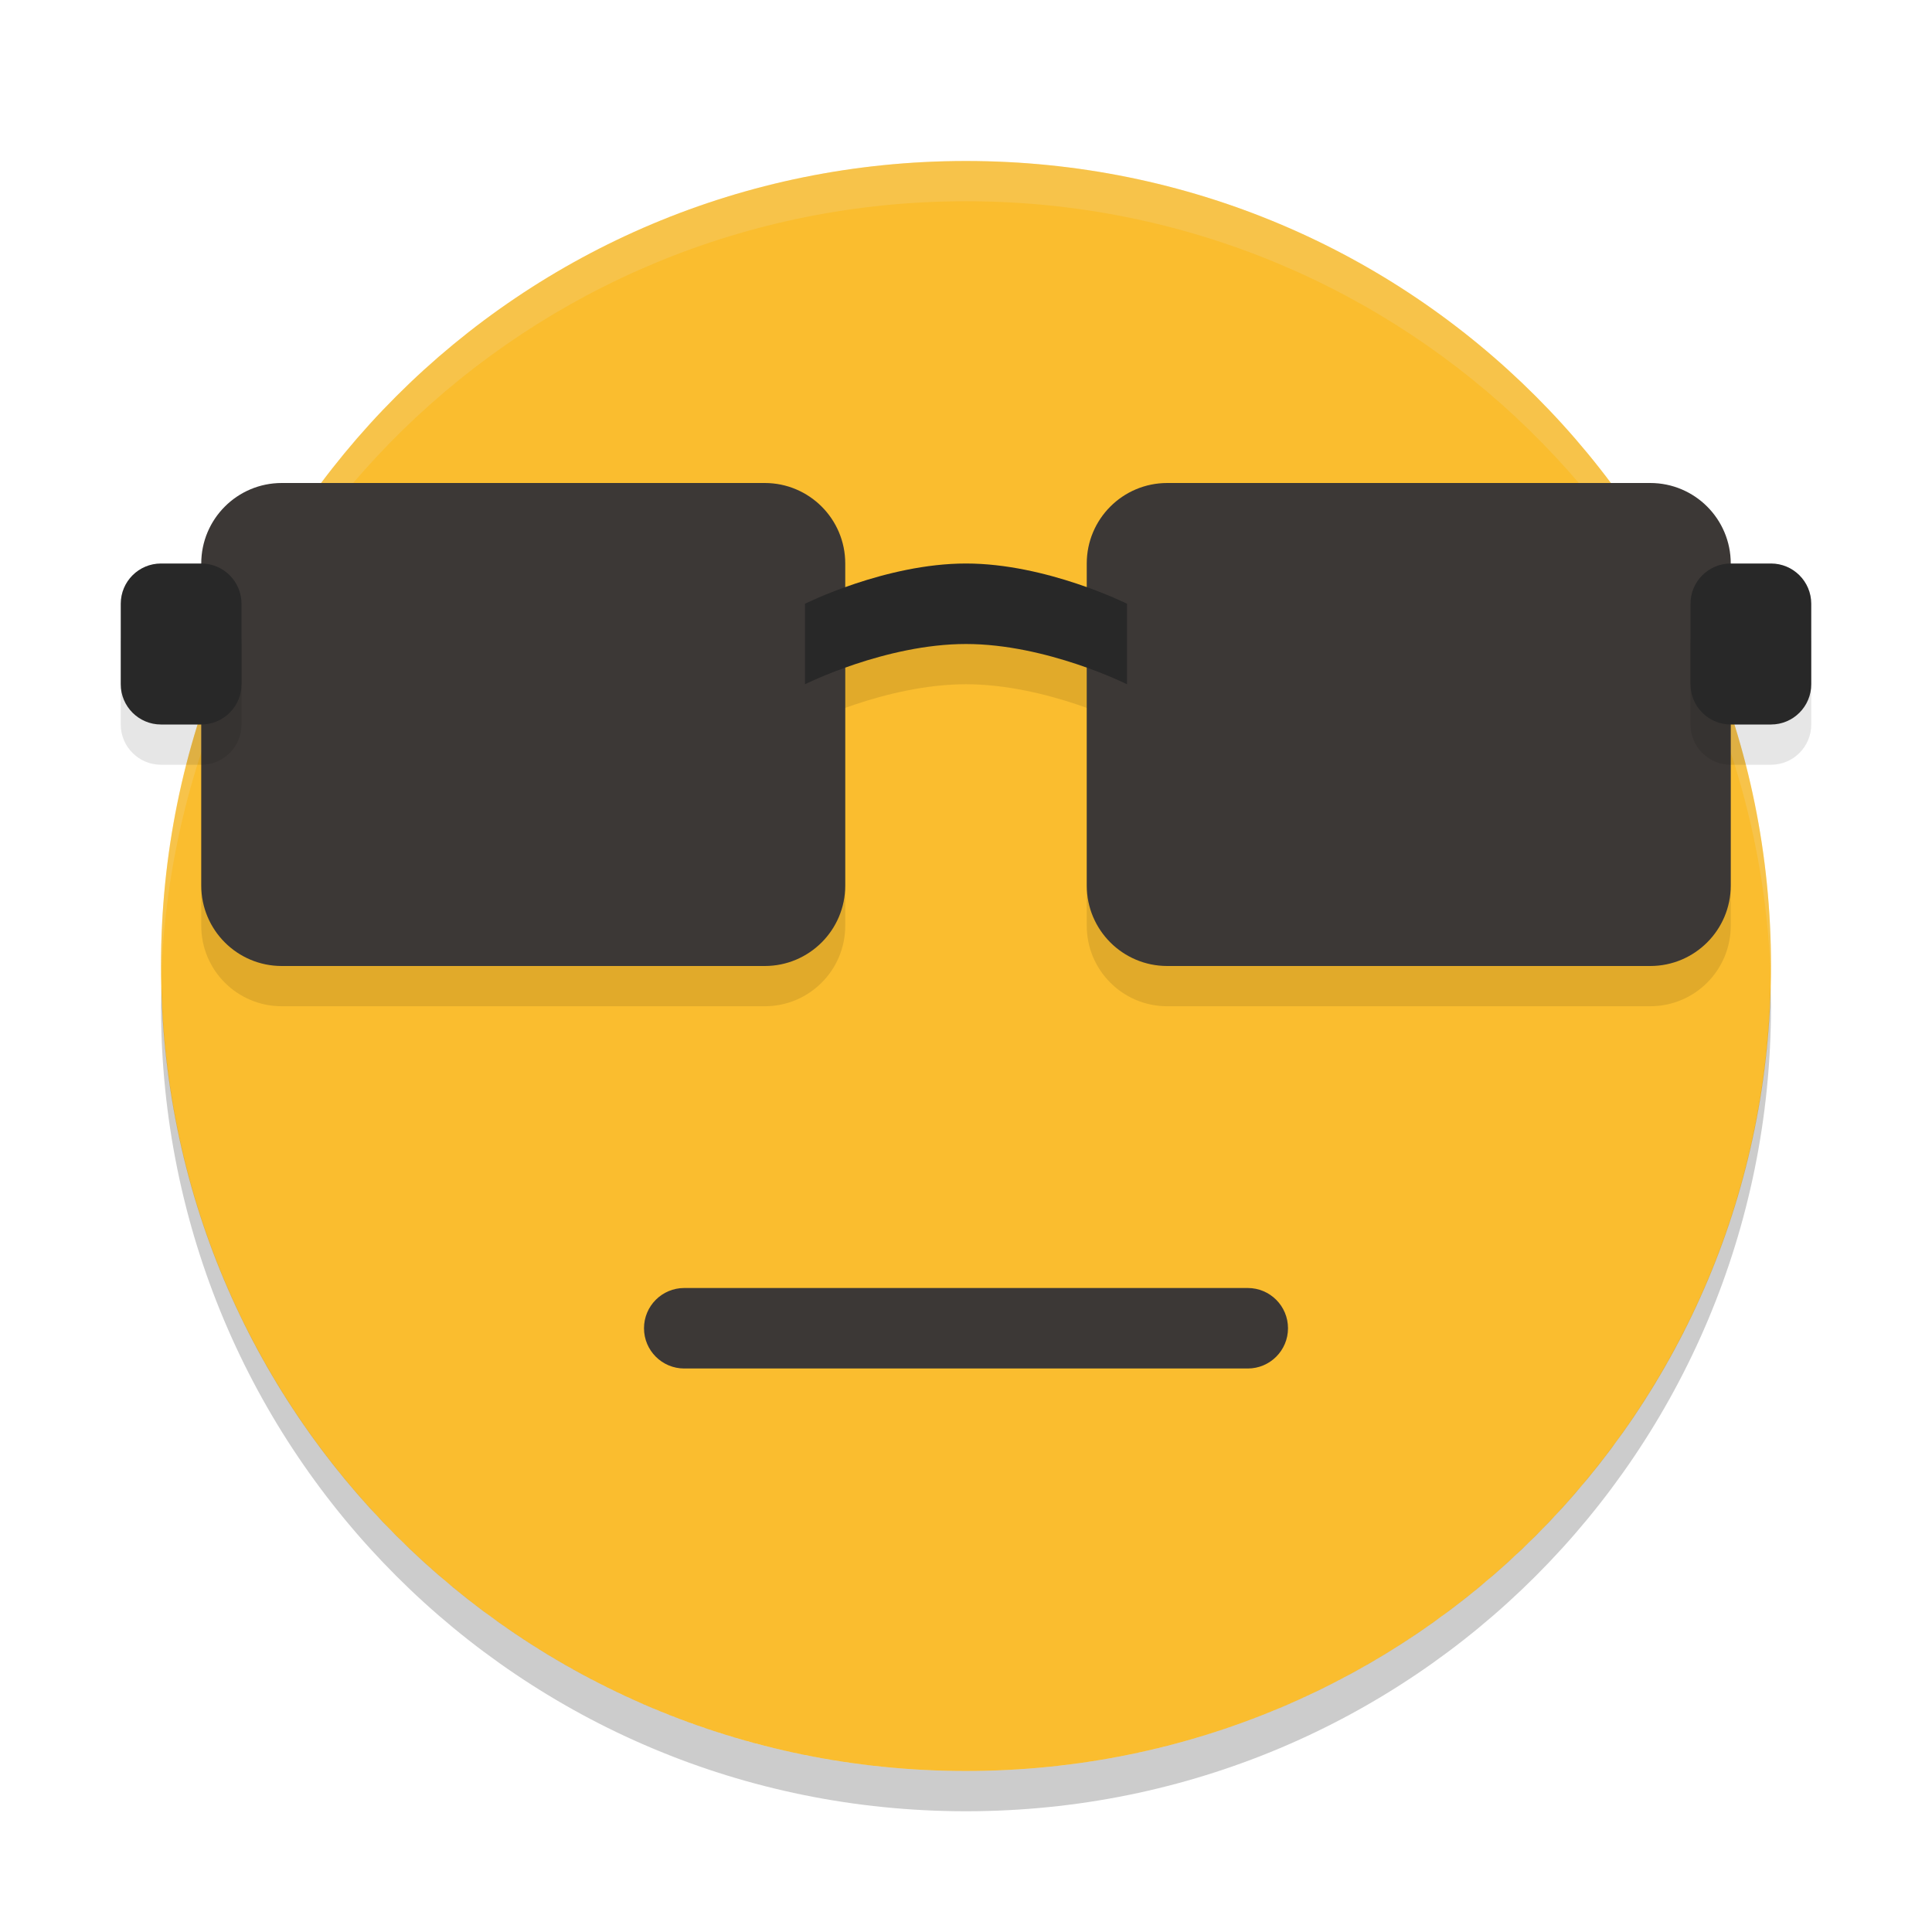
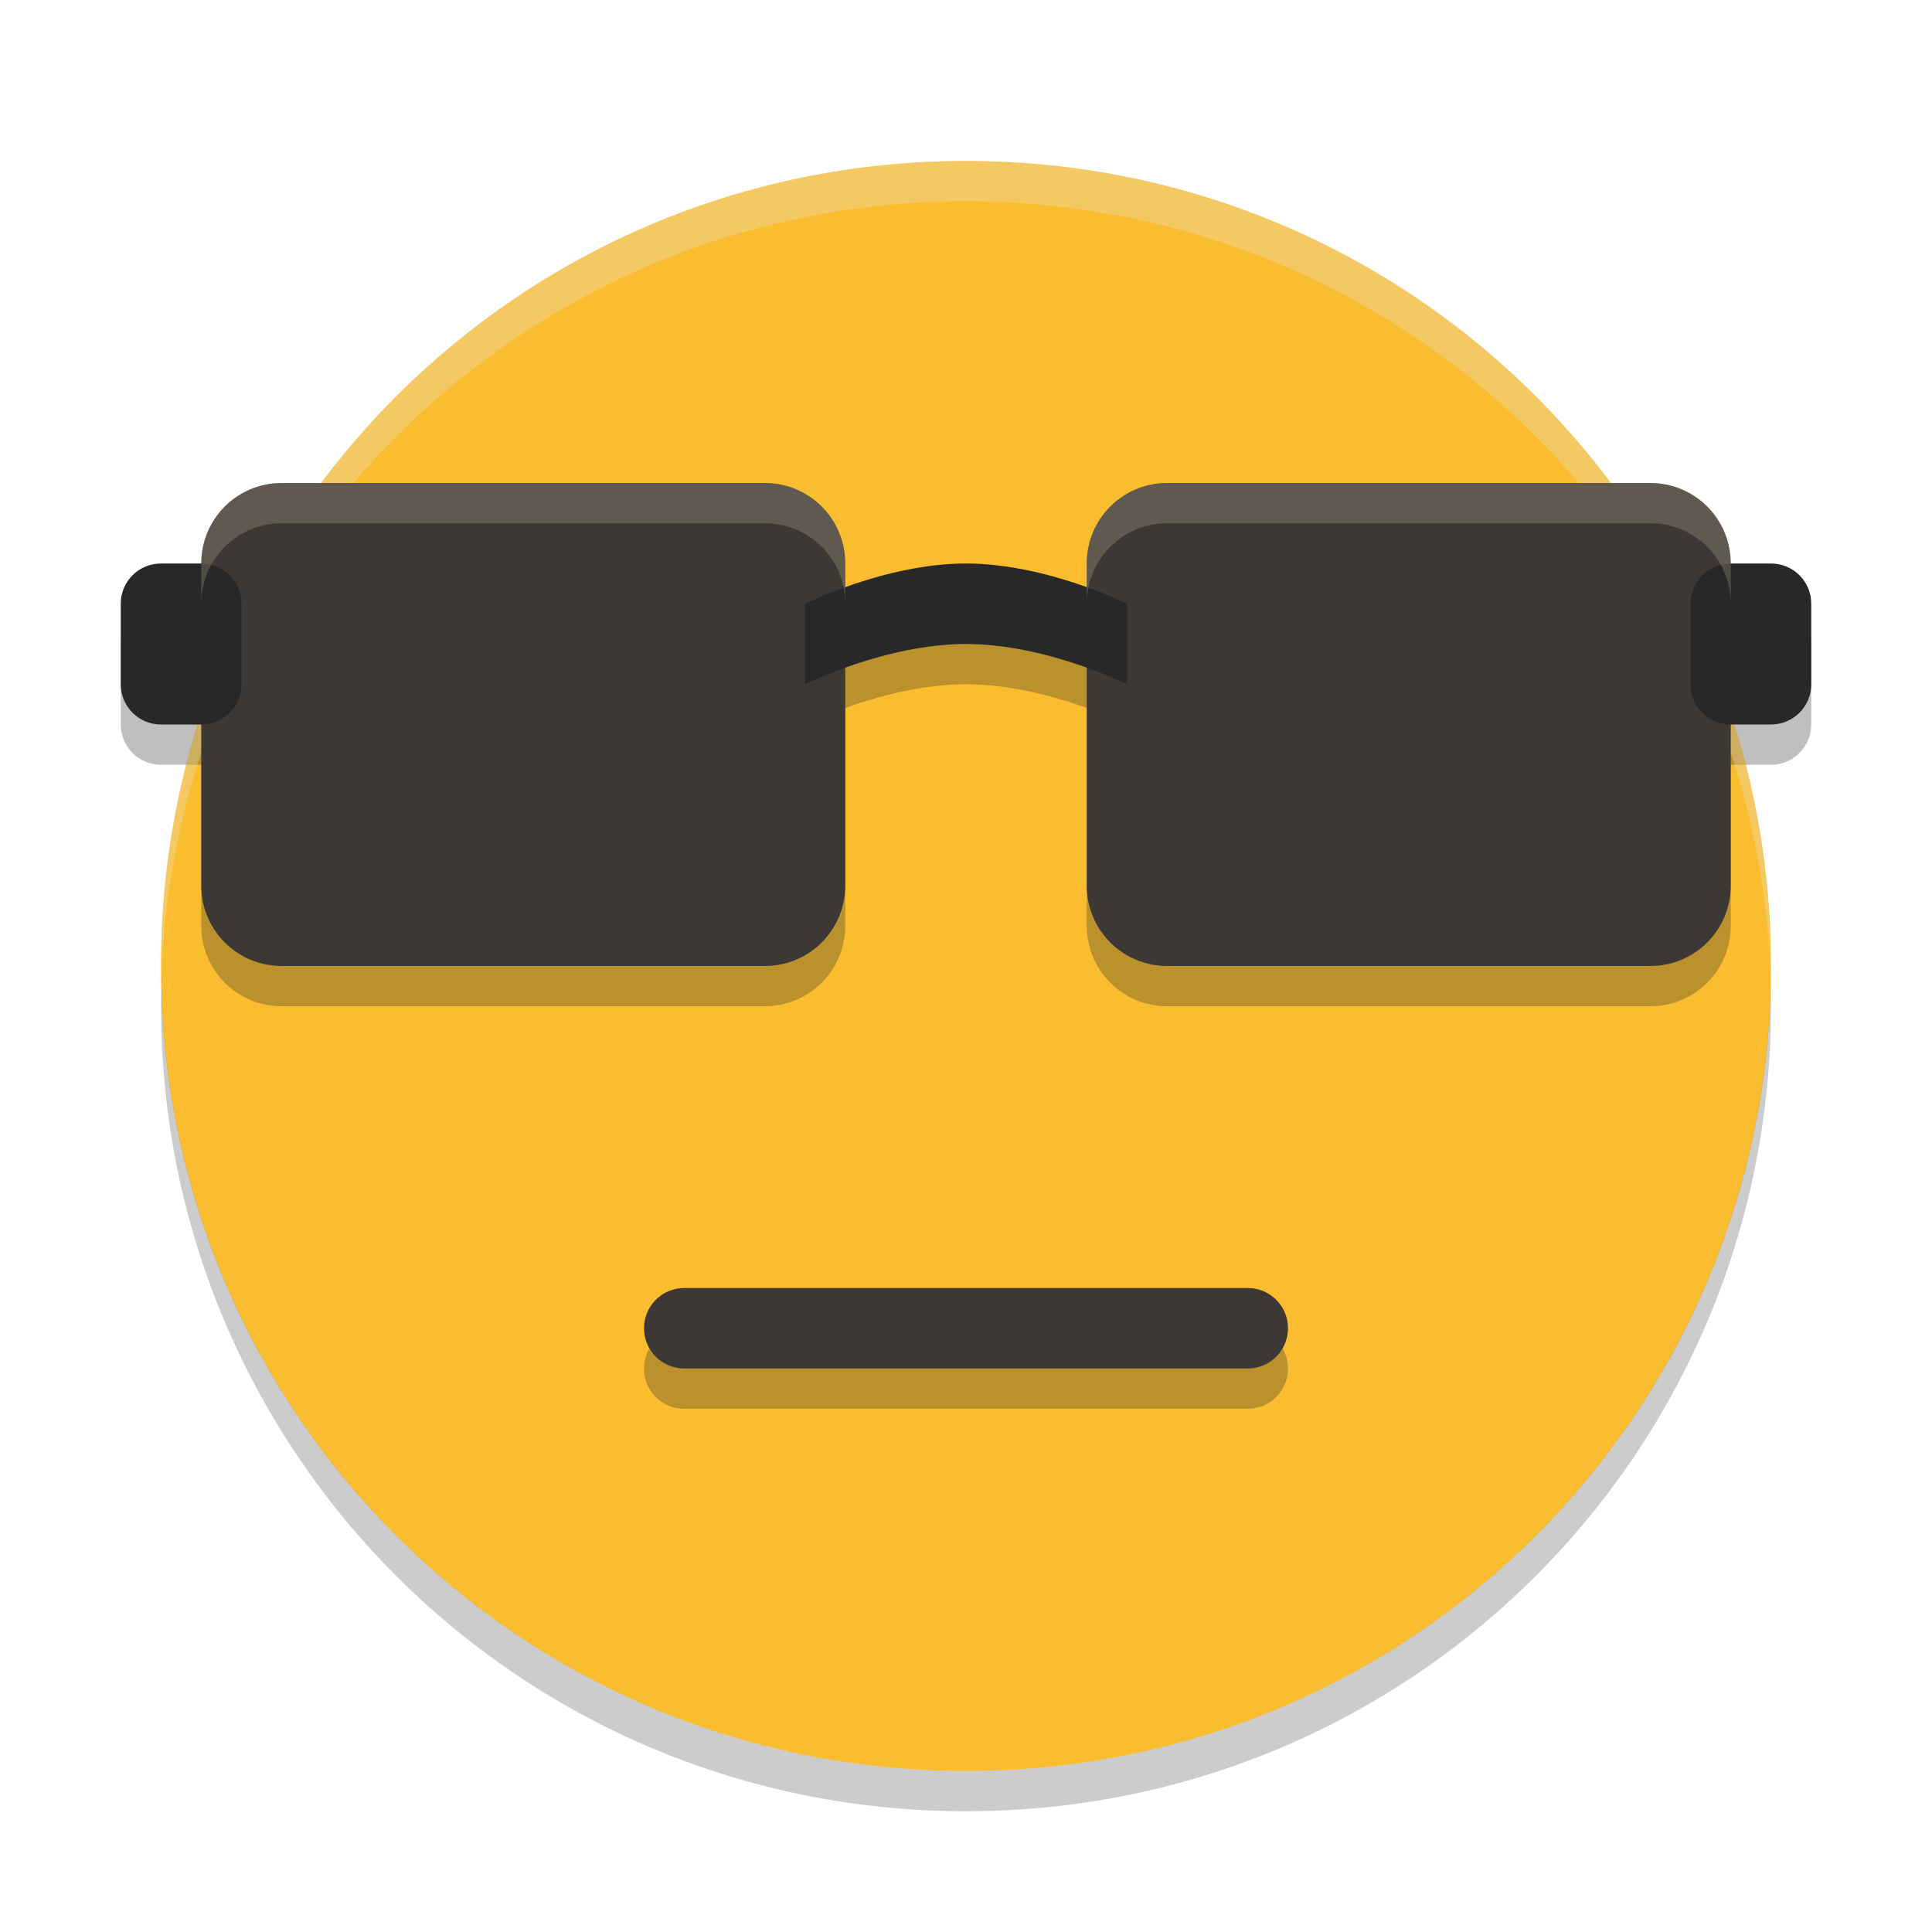
<svg xmlns="http://www.w3.org/2000/svg" width="48" height="48" version="1">
-   <path style="fill:#fabd2f" d="M 24,4 C 12.92,4 4,12.92 4,24 4,35.08 12.92,44 24,44 35.08,44 44,35.08 44,24 44,12.92 35.08,4 24,4 Z" />
-   <rect style="opacity:0.1" width="16" height="12" x="5" y="13" rx="2" ry="2" />
-   <rect style="opacity:0.1" width="16" height="12" x="27" y="13" rx="2" ry="2" />
-   <path style="opacity:0.2;fill:#ebdbb2" d="M 24,4 C 12.92,4 4,12.92 4,24 4,24.168 3.996,24.333 4,24.5 4.264,13.654 13.088,5 24,5 34.912,5 43.736,13.654 44,24.5 44.004,24.333 44,24.168 44,24 44,12.92 35.08,4 24,4 Z" />
-   <path style="opacity:0.2" d="M 4.012,24.5 C 4.008,24.667 4,24.832 4,25 c 0,11.08 8.92,20 20,20 11.08,0 20,-8.92 20,-20 0,-0.168 -0.008,-0.333 -0.012,-0.5 -0.264,10.846 -9.076,19.5 -19.988,19.5 -10.912,0 -19.724,-8.654 -19.988,-19.5 z" />
-   <path style="opacity:0.1" d="m 20,16 c 0,0 2,-1 4,-1 2,0 4,1 4,1 l 0,2 c 0,0 -2,-1 -4,-1 -2,0 -4,1 -4,1 z" />
-   <rect style="fill:#3c3836" width="16" height="12" x="5" y="12" rx="2" ry="2" />
-   <rect style="fill:#3c3836" width="16" height="12" x="27" y="12" rx="2" ry="2" />
-   <rect style="opacity:0.1" width="3" height="4" x="3" y="15" rx="1" ry="1" />
-   <rect style="fill:#282828" width="3" height="4" x="3" y="14" rx="1" ry="1" />
-   <rect style="opacity:0.1" width="3" height="4" x="42" y="15" rx="1" ry="1" />
-   <rect style="fill:#282828" width="3" height="4" x="42" y="14" rx="1" ry="1" />
-   <path style="fill:#282828" d="m 20,15 c 0,0 2,-1 4,-1 2,0 4,1 4,1 l 0,2 c 0,0 -2,-1 -4,-1 -2,0 -4,1 -4,1 z" />
-   <rect style="fill:#3c3836" width="16" height="2" x="16" y="32" rx="1" ry="1" />
+   <path d="m24 4c-11.08 0-20 8.92-20 20s8.92 20 20 20 20-8.92 20-20-8.92-20-20-20z" fill="#fabd2f" />
+   <path d="m7 13c-1.108 0-2 0.892-2 2h-1c-0.554 0-1 0.446-1 1v2c0 0.554 0.446 1 1 1h1v4c0 1.108 0.892 2 2 2h12c1.108 0 2-0.892 2-2v-5.412c0.769-0.275 1.884-0.588 3-0.588s2.232 0.313 3 0.588v5.412c0 1.108 0.892 2 2 2h12c1.108 0 2-0.892 2-2v-4h1c0.554 0 1-0.446 1-1v-2c0-0.554-0.446-1-1-1h-1c0-1.108-0.892-2-2-2h-12c-1.108 0-2 0.892-2 2v0.588c-0.769-0.275-1.884-0.588-3-0.588s-2.232 0.313-3 0.588v-0.588c0-1.108-0.892-2-2-2h-12zm10 20c-0.554 0-1 0.446-1 1s0.446 1 1 1h14c0.554 0 1-0.446 1-1s-0.446-1-1-1h-14z" fill="#282828" opacity=".3" />
+   <path d="m24 4c-11.08 0-20 8.92-20 20 0 0.168-4e-3 0.333 0 0.5 0.264-10.846 9.088-19.5 20-19.5s19.736 8.654 20 19.5c4e-3 -0.167 0-0.332 0-0.5 0-11.08-8.92-20-20-20z" fill="#ebdbb2" opacity=".4" />
+   <path d="m4.012 24.5c-0.004 0.167-0.012 0.332-0.012 0.5 0 11.08 8.92 20 20 20s20-8.92 20-20c0-0.168-0.008-0.333-0.012-0.5-0.264 10.846-9.076 19.5-19.988 19.5s-19.724-8.654-19.988-19.5z" opacity=".2" />
+   <path d="m7 12c-1.108 0-2 0.892-2 2v8c0 1.108 0.892 2 2 2h12c1.108 0 2-0.892 2-2v-8c0-1.108-0.892-2-2-2h-12zm22 0c-1.108 0-2 0.892-2 2v8c0 1.108 0.892 2 2 2h12c1.108 0 2-0.892 2-2v-8c0-1.108-0.892-2-2-2h-12z" fill="#3c3836" />
+   <path d="m4 14c-0.554 0-1 0.446-1 1v2c0 0.554 0.446 1 1 1h1c0.554 0 1-0.446 1-1v-2c0-0.554-0.446-1-1-1h-1zm20 0c-2 0-4 1-4 1v2s2-1 4-1 4 1 4 1v-2s-2-1-4-1zm19 0c-0.554 0-1 0.446-1 1v2c0 0.554 0.446 1 1 1h1c0.554 0 1-0.446 1-1v-2c0-0.554-0.446-1-1-1h-1z" fill="#282828" />
+   <rect x="16" y="32" width="16" height="2" rx="1" ry="1" fill="#3c3836" />
+   <path d="m7 12c-1.108 0-2 0.892-2 2v1c0-1.108 0.892-2 2-2h12c1.108 0 2 0.892 2 2v-1c0-1.108-0.892-2-2-2zm22 0c-1.108 0-2 0.892-2 2v1c0-1.108 0.892-2 2-2h12c1.108 0 2 0.892 2 2v-1c0-1.108-0.892-2-2-2z" fill="#ebdbb2" opacity=".2" />
</svg>
